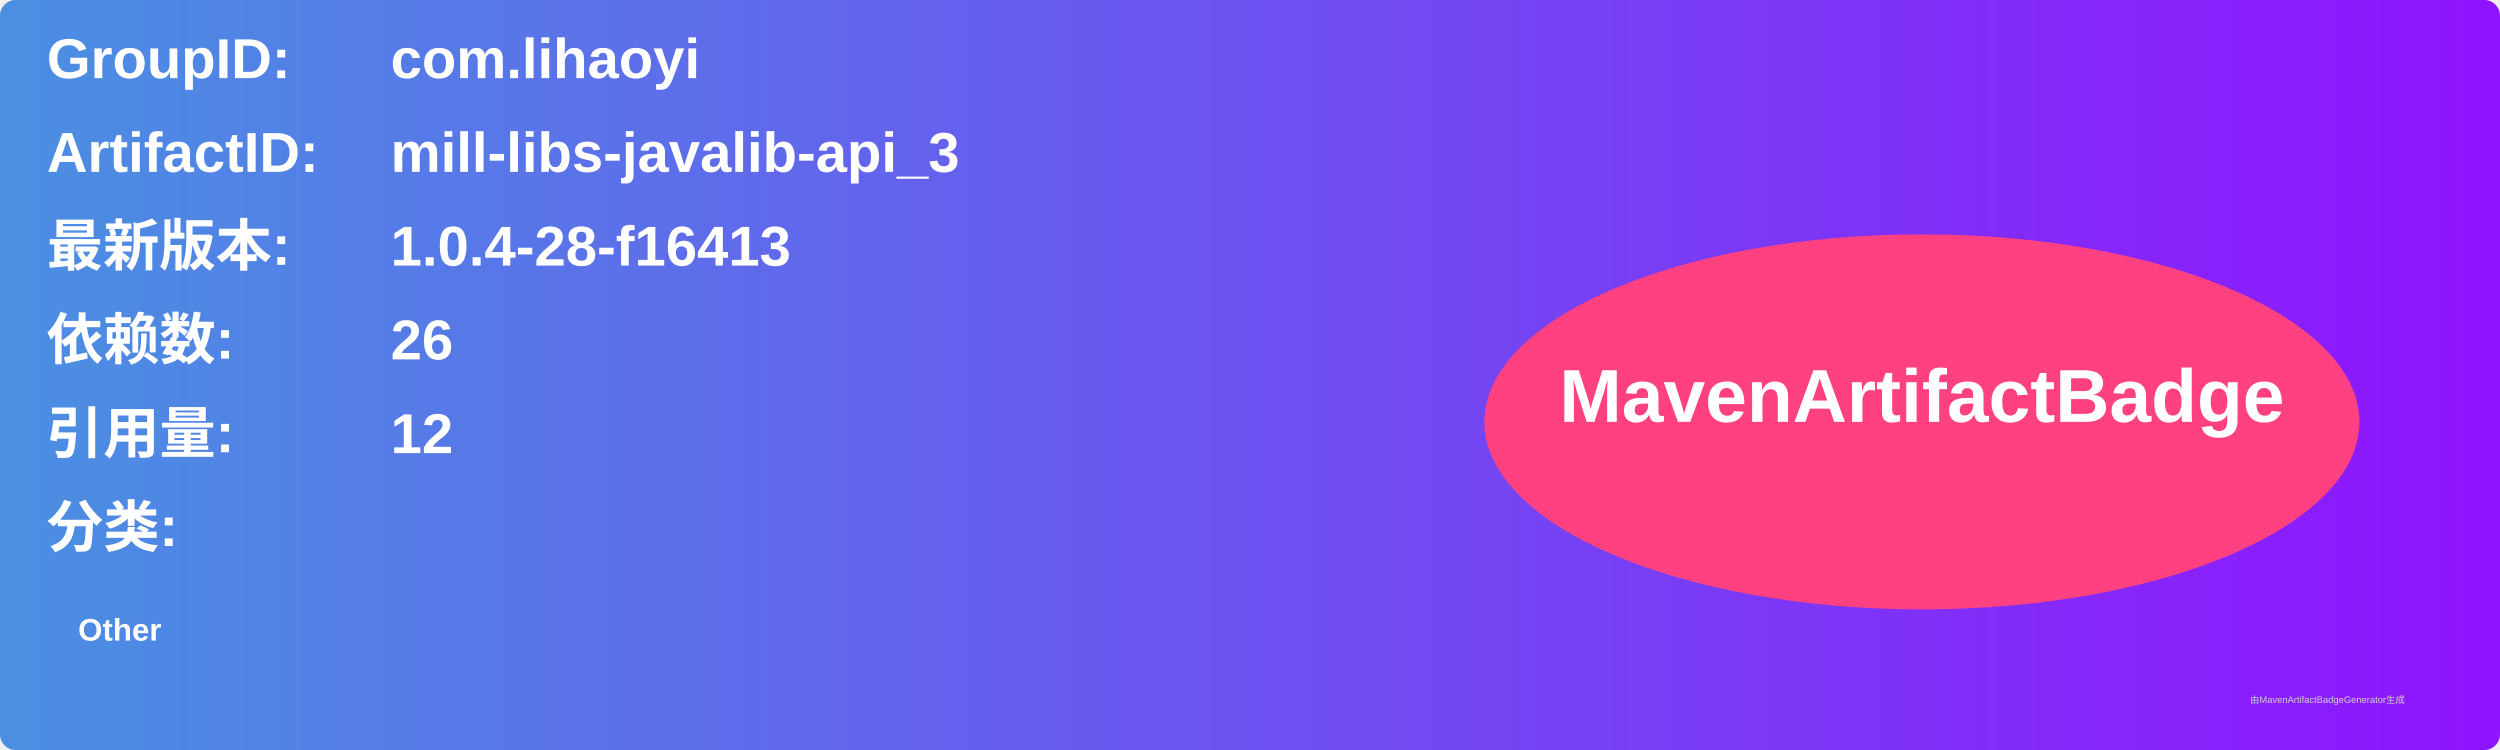
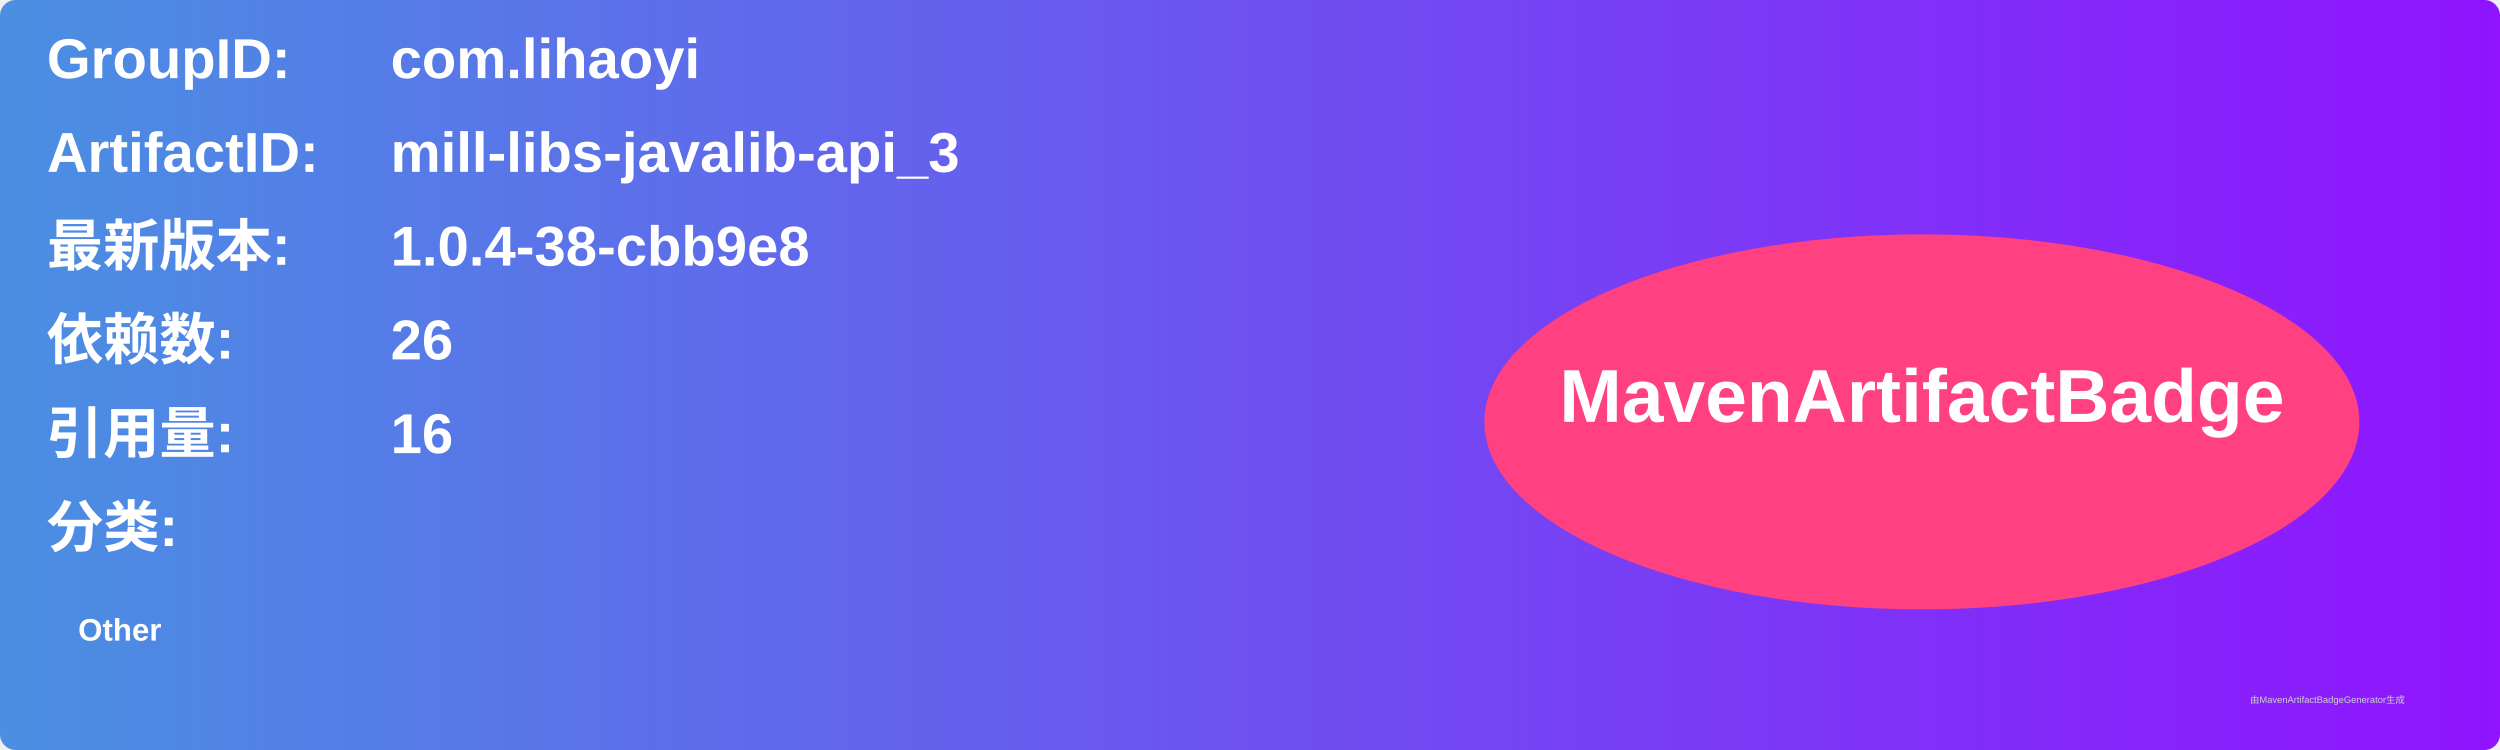
<svg xmlns="http://www.w3.org/2000/svg" width="800" height="240" viewBox="0 0 800 240">
  <linearGradient id="grad" x1="0%" y1="0%" x2="100%" y2="0%">
    <stop offset="0%" stop-color="#4a90e2" />
    <stop offset="100%" stop-color="#9013fe" />
  </linearGradient>
  <rect width="100%" height="100%" rx="5" ry="5" fill="url(#grad)" />
  <g transform="translate(15, 15)">
    <text x="0" y="10" font-family="Arial" font-size="18" fill="white" font-weight="bold" width="260">GroupID:</text>
    <text x="110" y="10" font-family="Arial" font-size="18" fill="white" font-weight="bold" width="460">com.lihaoyi</text>
    <text x="0" y="40" font-family="Arial" font-size="18" fill="white" font-weight="bold" width="260">ArtifactID:</text>
    <text x="110" y="40" font-family="Arial" font-size="18" fill="white" font-weight="bold" width="460">mill-libs-javalib-api_3</text>
    <text x="0" y="70" font-family="Arial" font-size="18" fill="white" font-weight="bold">最新版本:</text>
    <text x="110" y="70" font-family="Arial" font-size="18" fill="white" font-weight="bold">
-       <tspan font-weight="bold">1.0.4-28-f16413</tspan>
+       <tspan font-weight="bold">1.0.4-38-cbb9e8</tspan>
    </text>
    <text x="0" y="100" font-family="Arial" font-size="18" fill="white" font-weight="bold">依赖数: </text>
    <text x="110" y="100" font-family="Arial" font-size="18" fill="white">
      <tspan font-weight="bold">26</tspan>
    </text>
    <text x="0" y="130" font-family="Arial" font-size="18" fill="white" font-weight="bold">引用量: </text>
    <text x="110" y="130" font-family="Arial" font-size="18" fill="white">
-       <tspan font-weight="bold">12</tspan>
+       <tspan font-weight="bold">16</tspan>
    </text>
    <text x="0" y="160" font-family="Arial" font-size="18" fill="white" font-weight="bold">分类:</text>
    <text x="10" y="190" font-family="Arial" font-size="10" fill="white">
      <tspan font-weight="bold">Other</tspan>
    </text>
    <ellipse cx="600" cy="120" rx="140" ry="60" fill="#ff4081" />
    <text x="600" y="120" text-anchor="middle" font-family="Arial" font-size="24" fill="white" font-weight="bold">MavenArtifactBadge</text>
  </g>
  <text x="720" y="225" font-family="Arial" font-size="3" fill="#d0d0d0">由MavenArtifactBadgeGenerator生成</text>
</svg>
